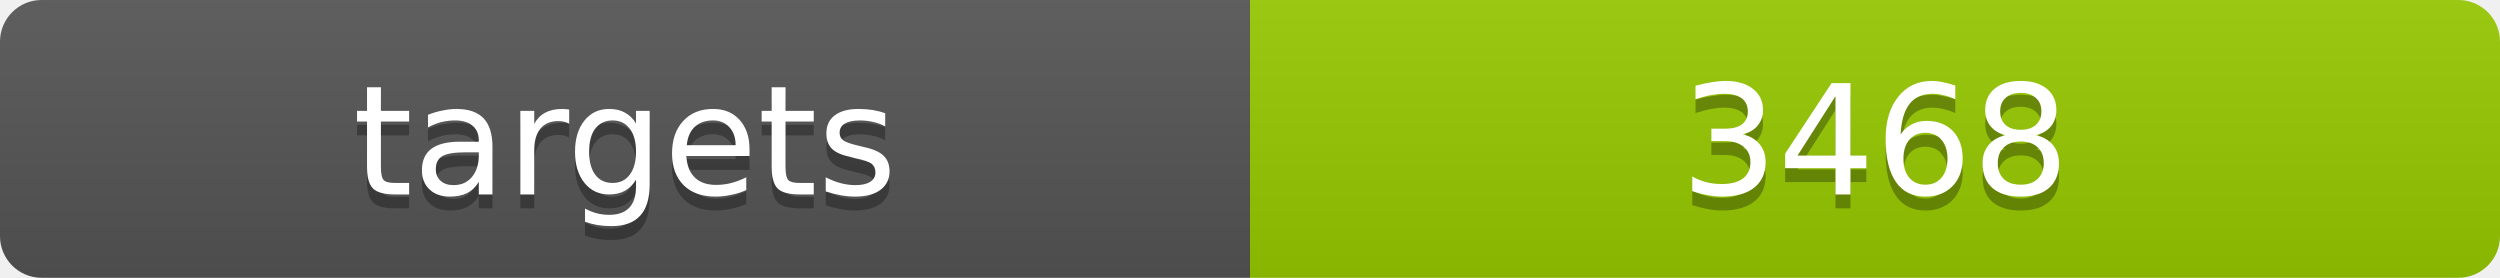
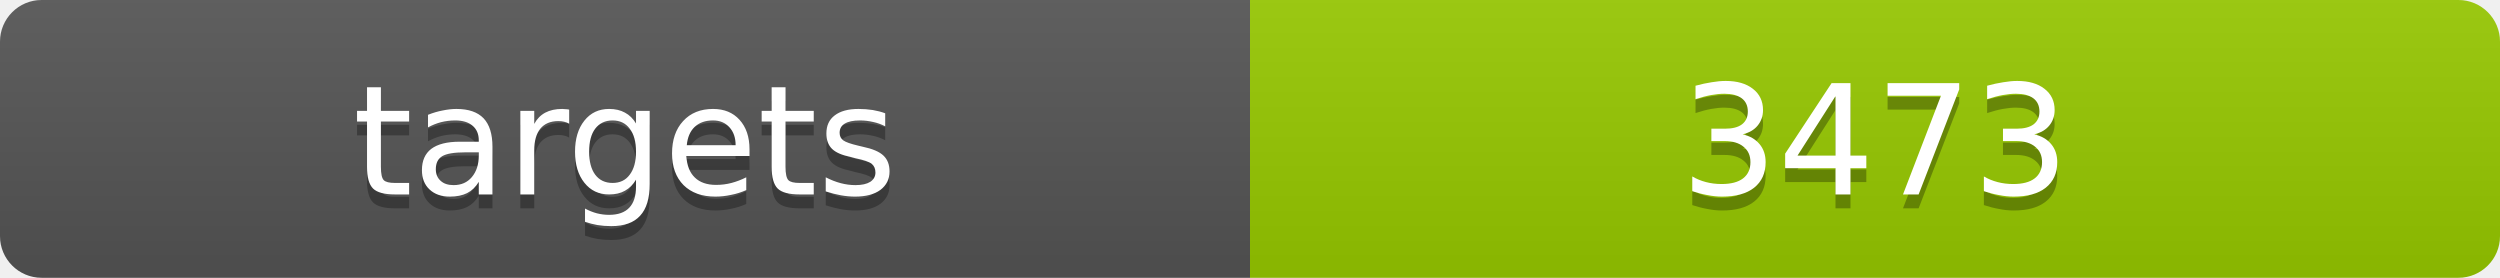
<svg xmlns="http://www.w3.org/2000/svg" width="180" height="20">
  <linearGradient id="b" x2="0" y2="100%">
    <stop offset="0" stop-color="#bbb" stop-opacity=".1" />
    <stop offset="1" stop-opacity=".1" />
  </linearGradient>
  <clipPath id="a">
    <rect width="180" height="20" rx="3" fill="#fff" />
  </clipPath>
  <g clip-path="url(#a)">
    <path fill="#555" d="M0 0h90v20H0z" />
    <path fill="#97ca00" d="M90 0h90v20H90z" />
    <path fill="url(#b)" d="M0 0h180v20H0z" />
  </g>
  <g fill="#fff" text-anchor="middle" font-family="DejaVu Sans,Verdana,Geneva,sans-serif" font-size="11">
    <text x="45" y="15" fill="#010101" fill-opacity=".3">targets</text>
    <text x="45" y="14">targets</text>
-     <text x="135" y="15" fill="#010101" fill-opacity=".3">3468</text>
-     <text x="135" y="14">3468</text>
+     <text x="135" y="15" fill="#010101" fill-opacity=".3">3473</text>
+     <text x="135" y="14">3473</text>
  </g>
</svg>
